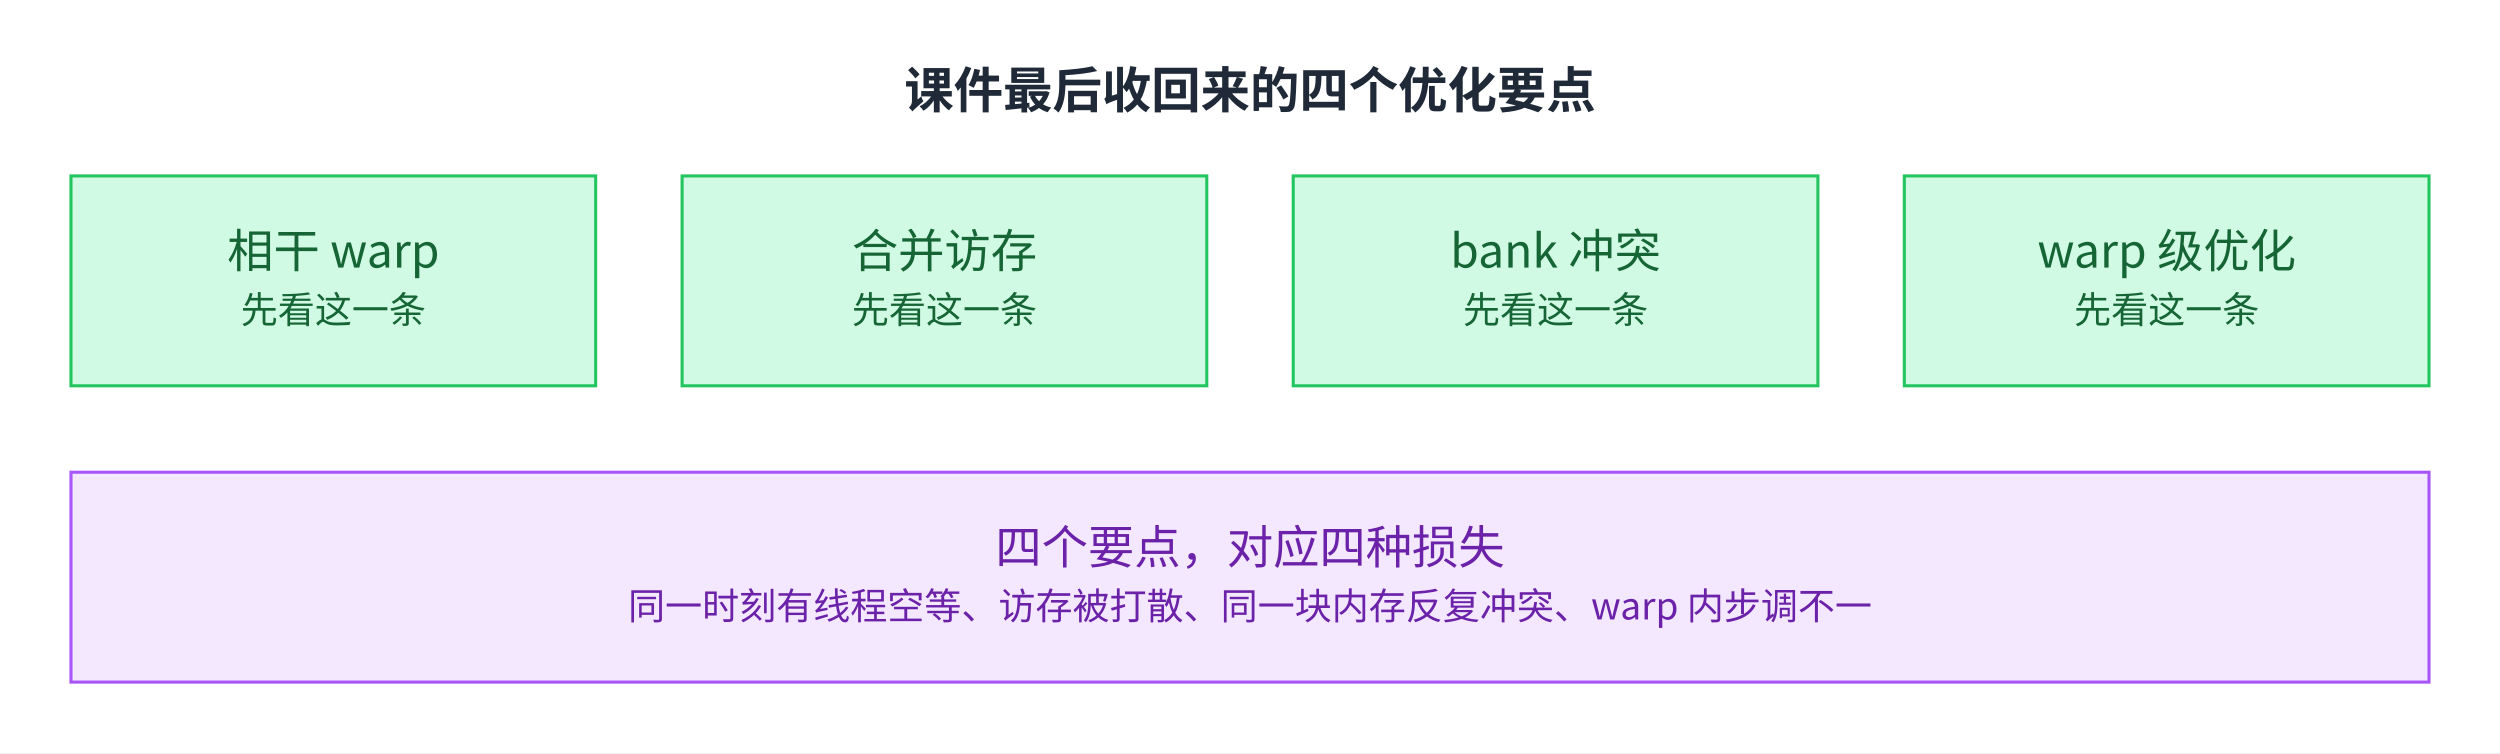
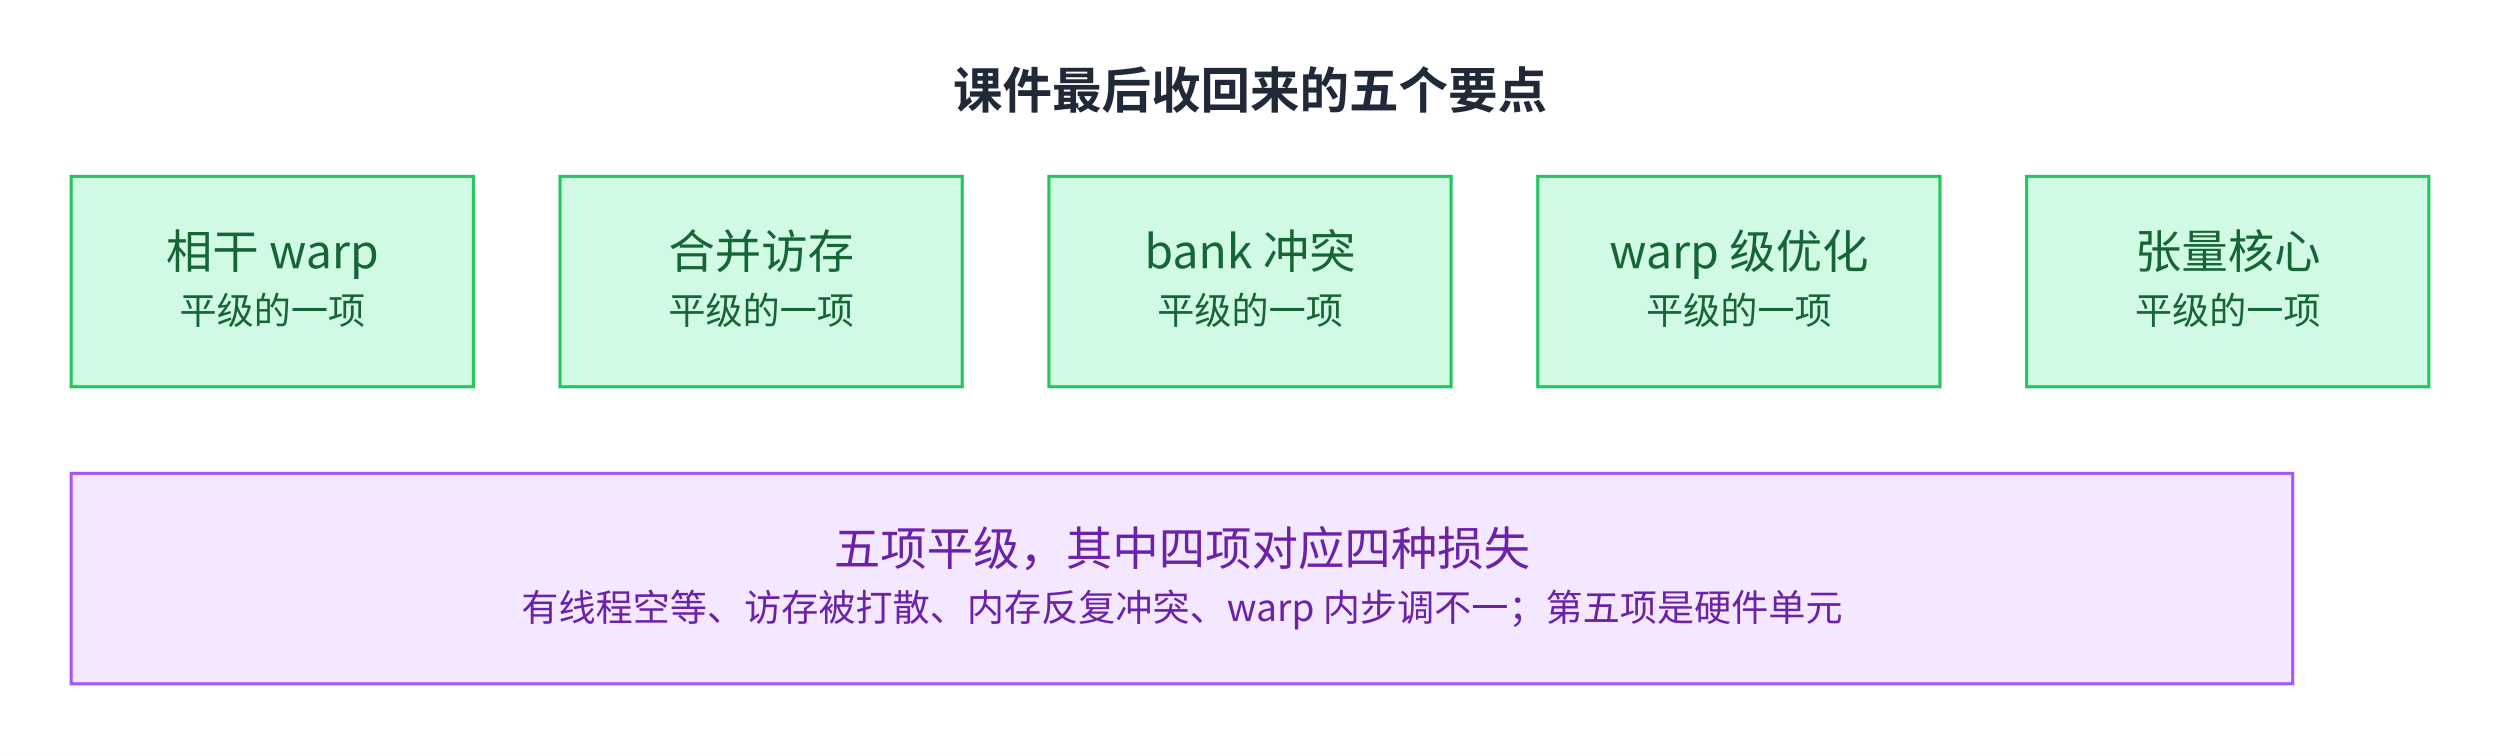
- <svg xmlns="http://www.w3.org/2000/svg" viewBox="2 13.0 810 244.0" width="810" height="244.0" role="img" aria-labelledby="fig-cuda-programming-2-12-title fig-cuda-programming-2-12-desc">
+ <svg xmlns="http://www.w3.org/2000/svg" viewBox="2 13.0 808 244.0" width="808" height="244.0" role="img" aria-labelledby="fig-cuda-programming-2-12-title fig-cuda-programming-2-12-desc">
  <defs>
    <style>
      text { font-family: 'PingFang SC', 'Microsoft YaHei', 'Noto Sans CJK SC', system-ui, sans-serif; }
    </style>
    <marker id="arrow" markerWidth="8" markerHeight="8" refX="2" refY="4" orient="auto" markerUnits="userSpaceOnUse">
      <path d="M0,0 L8,4 L0,8 L2,4 z" fill="#64748b" />
    </marker>
  </defs>
-   <rect x="2" y="13.0" width="810" height="244.0" fill="#ffffff" />
-   <text x="407.0" y="48" font-size="16" font-weight="600" fill="#1f2937" text-anchor="middle">课件最后收回来的四个优化要点</text>
-   <rect x="25" y="70" width="170" height="68" fill="#d1fae5" stroke="#22c55e" />
-   <text x="110.0" y="99.7" font-size="15" fill="#166534" text-anchor="middle">相干 warp</text>
-   <text x="110.0" y="117.7" font-size="12" fill="#166534" text-anchor="middle">先看这一条</text>
-   <rect x="223" y="70" width="170" height="68" fill="#d1fae5" stroke="#22c55e" />
-   <text x="308.0" y="99.7" font-size="15" fill="#166534" text-anchor="middle">合并访存</text>
-   <text x="308.0" y="117.7" font-size="12" fill="#166534" text-anchor="middle">先看这一条</text>
-   <rect x="421" y="70" width="170" height="68" fill="#d1fae5" stroke="#22c55e" />
-   <text x="506.0" y="99.7" font-size="15" fill="#166534" text-anchor="middle">bank 冲突</text>
-   <text x="506.0" y="117.7" font-size="12" fill="#166534" text-anchor="middle">先看这一条</text>
-   <rect x="619" y="70" width="170" height="68" fill="#d1fae5" stroke="#22c55e" />
-   <text x="704.0" y="99.7" font-size="15" fill="#166534" text-anchor="middle">warp 级优化</text>
-   <text x="704.0" y="117.7" font-size="12" fill="#166534" text-anchor="middle">先看这一条</text>
-   <rect x="25" y="166" width="764" height="68" fill="#f3e8ff" stroke="#a855f7" />
-   <text x="407.0" y="195.7" font-size="15" fill="#6b21a8" text-anchor="middle">四个要点，对应四种损失</text>
-   <text x="407.0" y="213.7" font-size="12" fill="#6b21a8" text-anchor="middle">同一时刻有线程空等、访存被打散、同一块内存反复冲突、warp 内步调不一</text>
+   <rect x="2" y="13.0" width="808" height="244.0" fill="#ffffff" />
+   <text x="406.0" y="48" font-size="16" font-weight="600" fill="#1f2937" text-anchor="middle">课件最后收回来的五个要点</text>
+   <rect x="25" y="70" width="130" height="68" fill="#d1fae5" stroke="#22c55e" />
+   <text x="90.0" y="99.7" font-size="15" fill="#166534" text-anchor="middle">相干 warp</text>
+   <text x="90.0" y="117.7" font-size="12" fill="#166534" text-anchor="middle">平级的一项</text>
+   <rect x="183" y="70" width="130" height="68" fill="#d1fae5" stroke="#22c55e" />
+   <text x="248.0" y="99.7" font-size="15" fill="#166534" text-anchor="middle">合并访存</text>
+   <text x="248.0" y="117.7" font-size="12" fill="#166534" text-anchor="middle">平级的一项</text>
+   <rect x="341" y="70" width="130" height="68" fill="#d1fae5" stroke="#22c55e" />
+   <text x="406.0" y="99.7" font-size="15" fill="#166534" text-anchor="middle">bank 冲突</text>
+   <text x="406.0" y="117.7" font-size="12" fill="#166534" text-anchor="middle">平级的一项</text>
+   <rect x="499" y="70" width="130" height="68" fill="#d1fae5" stroke="#22c55e" />
+   <text x="564.0" y="99.7" font-size="15" fill="#166534" text-anchor="middle">warp 级优化</text>
+   <text x="564.0" y="117.7" font-size="12" fill="#166534" text-anchor="middle">平级的一项</text>
+   <rect x="657" y="70" width="130" height="68" fill="#d1fae5" stroke="#22c55e" />
+   <text x="722.0" y="99.7" font-size="15" fill="#166534" text-anchor="middle">张量核心</text>
+   <text x="722.0" y="117.7" font-size="12" fill="#166534" text-anchor="middle">平级的一项</text>
+   <rect x="25" y="166" width="718" height="68" fill="#f3e8ff" stroke="#a855f7" />
+   <text x="384.0" y="195.7" font-size="15" fill="#6b21a8" text-anchor="middle">五项平级，其中四项对应四种损失</text>
+   <text x="384.0" y="213.7" font-size="12" fill="#6b21a8" text-anchor="middle">有线程空等、访存被打散、内存反复冲突、warp 内步调不一；第五项是硬件单元</text>
</svg>
